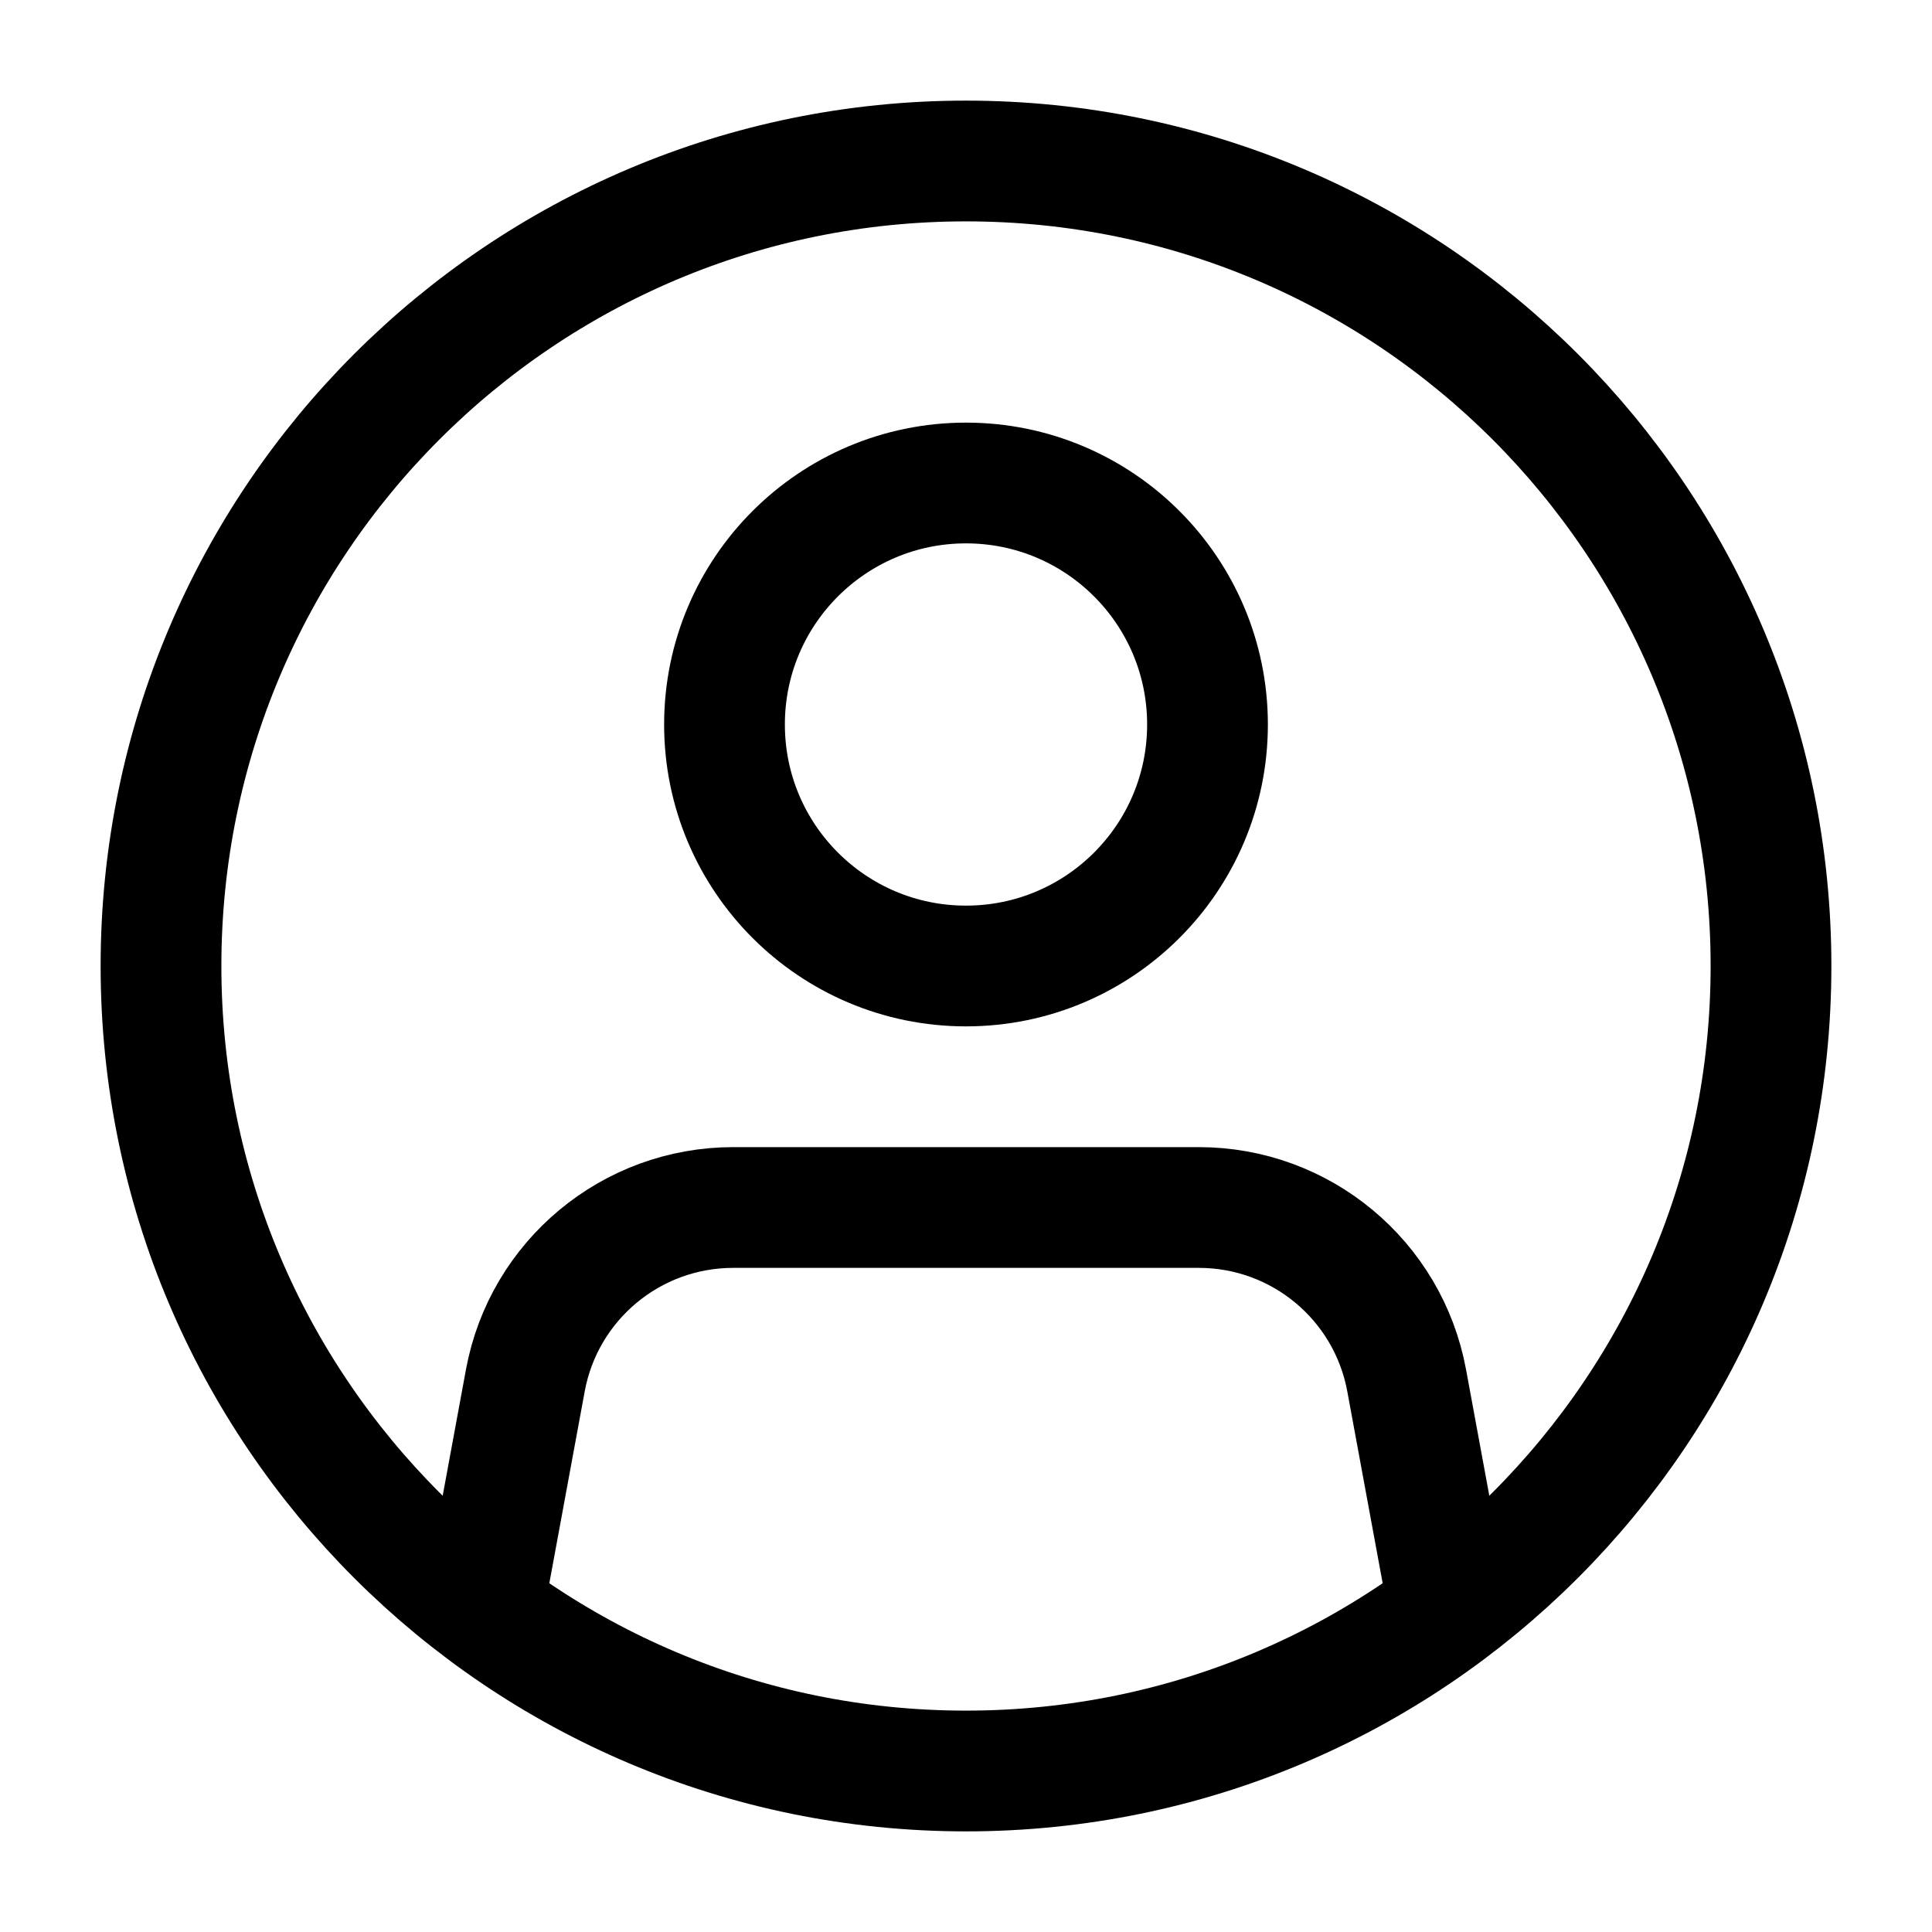
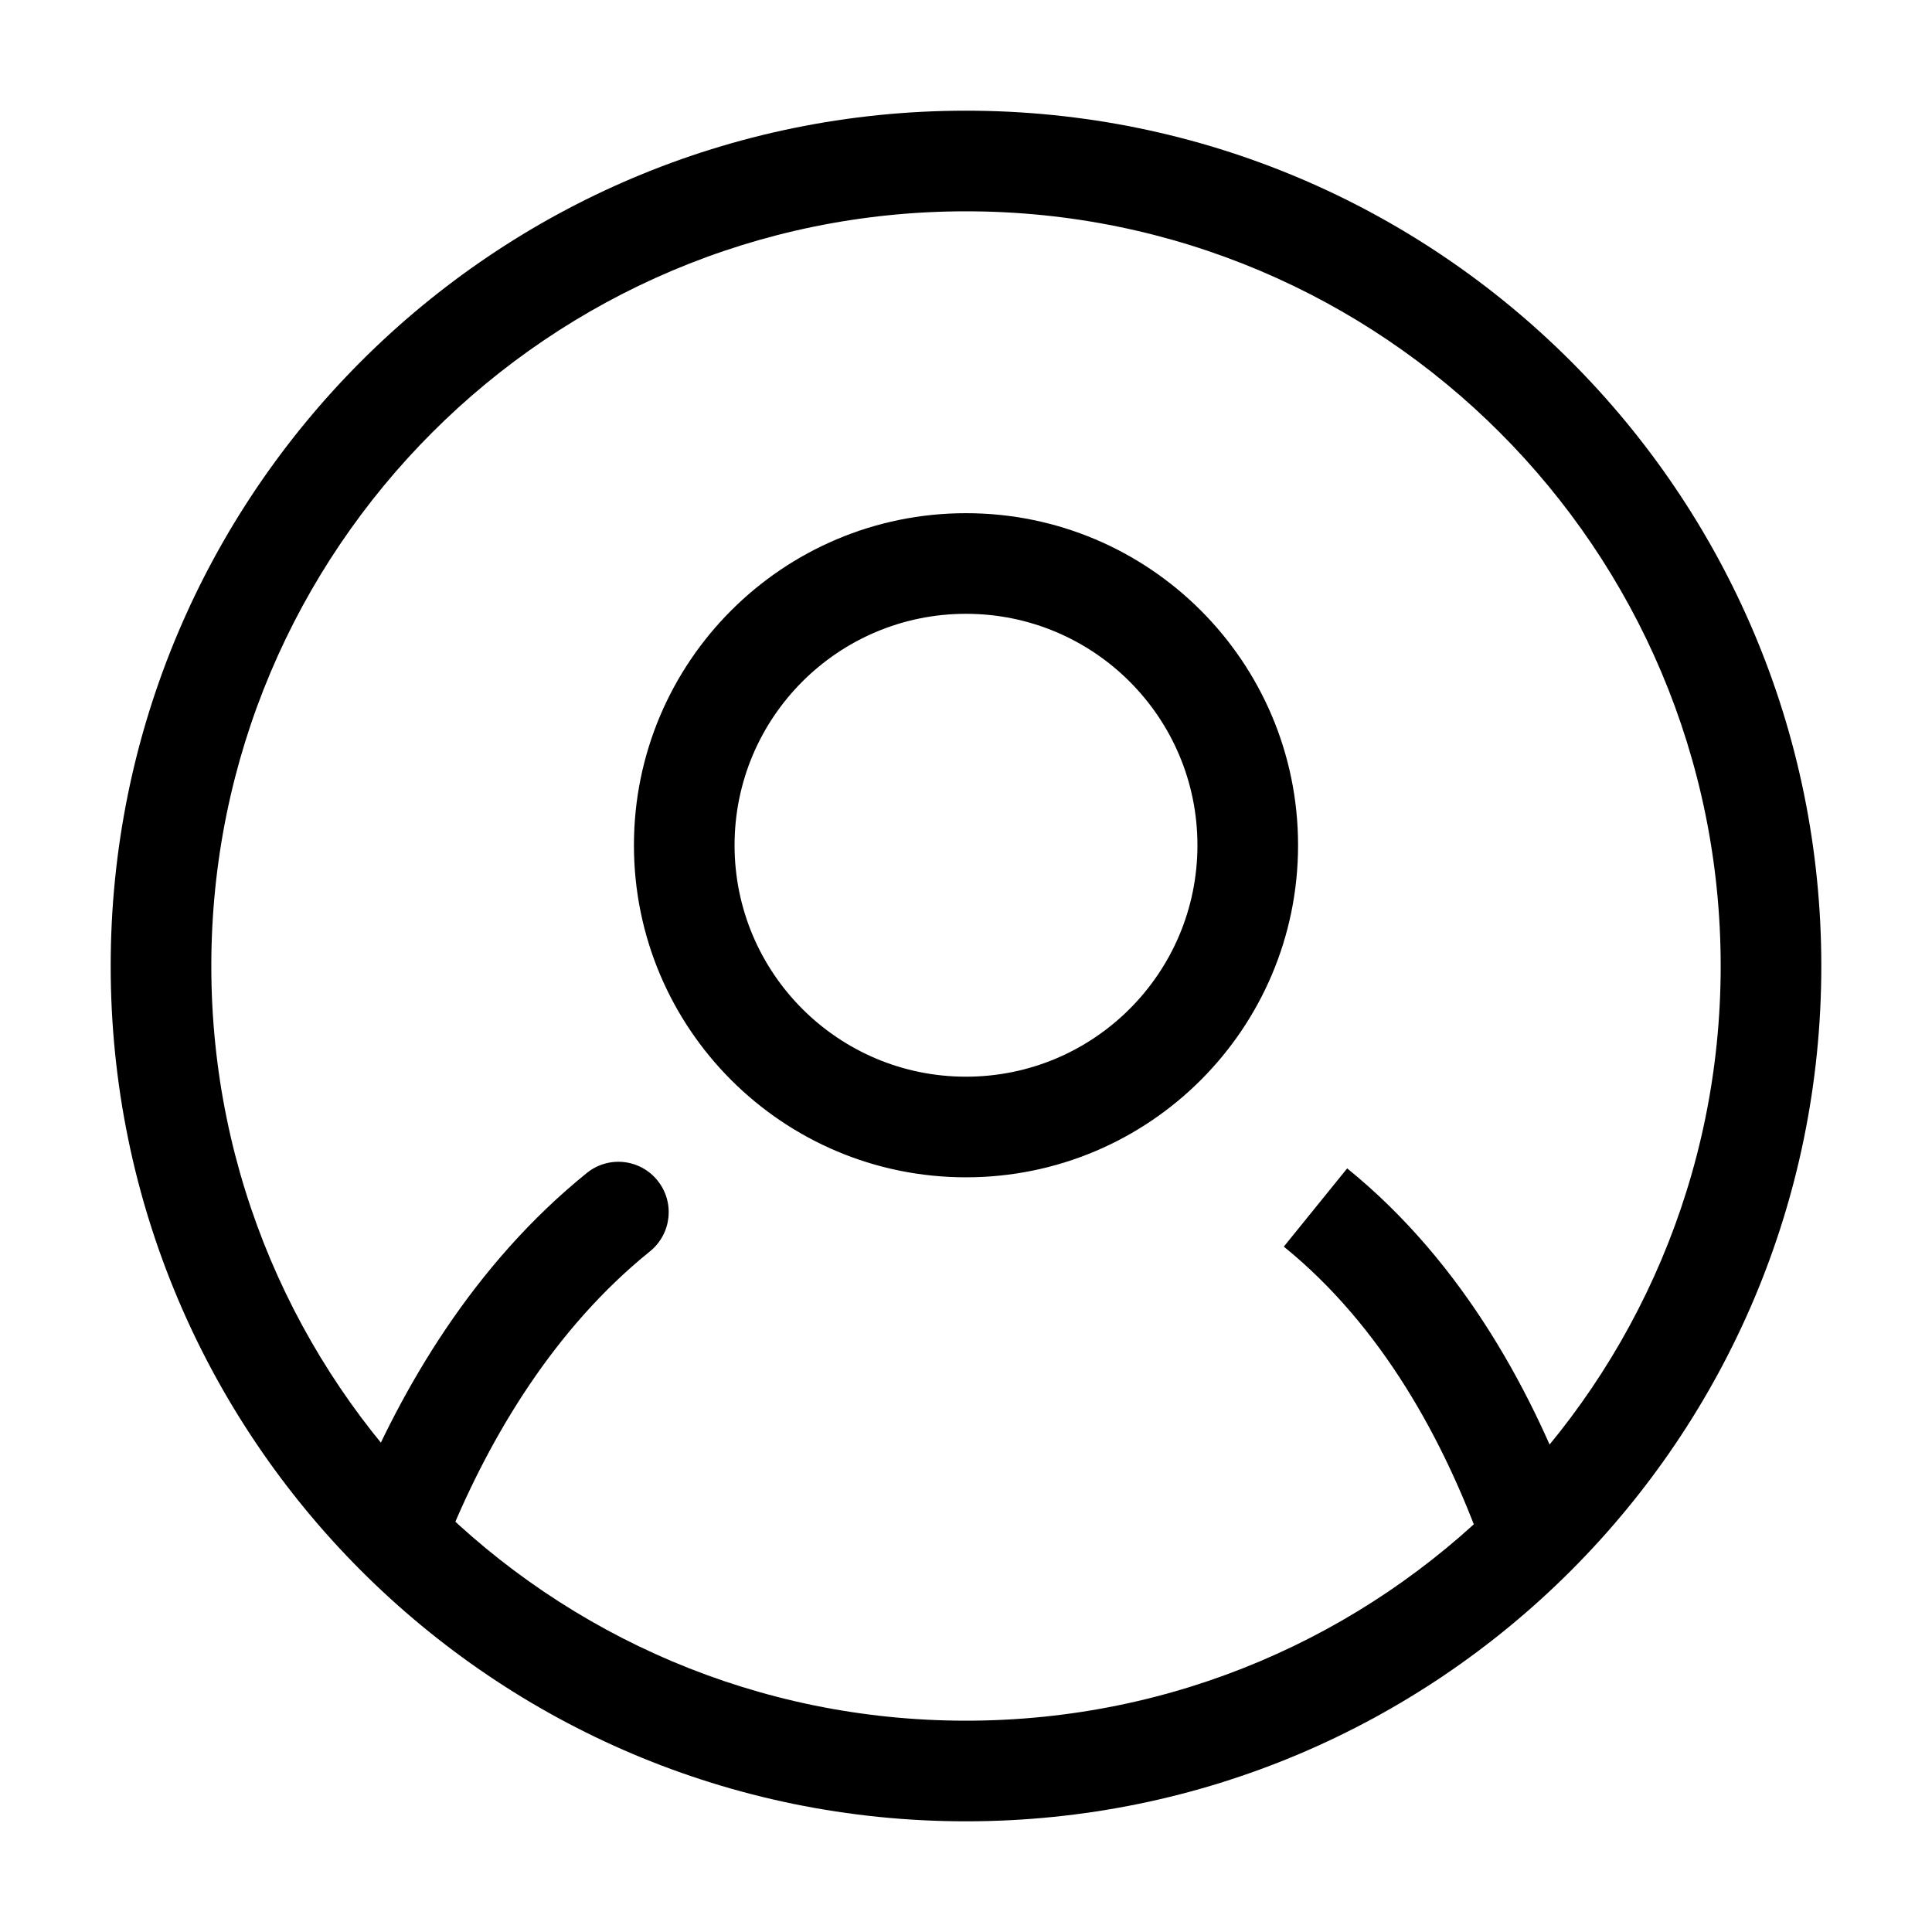
- <svg xmlns="http://www.w3.org/2000/svg" width="24" height="24" fill="none" viewBox="0 0 24 24">
-   <path fill-rule="evenodd" clip-rule="evenodd" d="M12 22C17.523 22 22 17.523 22 12C22 6.477 17.523 2 12 2C6.477 2 2 6.477 2 12C2 17.523 6.477 22 12 22Z" stroke="currentColor" stroke-width="1.5" stroke-linejoin="round" />
-   <path d="M6 20L6.526 17.148C6.756 15.903 7.842 15 9.108 15H14.892C16.158 15 17.244 15.903 17.474 17.148L18 20" stroke="currentColor" stroke-width="1.5" stroke-linejoin="round" />
-   <path fill-rule="evenodd" clip-rule="evenodd" d="M12 12C13.657 12 15 10.657 15 9C15 7.343 13.657 6 12 6C10.343 6 9 7.343 9 9C9 10.657 10.343 12 12 12Z" stroke="currentColor" stroke-width="1.5" stroke-linejoin="round" />
+ <svg xmlns="http://www.w3.org/2000/svg" width="24" height="24" viewBox="0 0 24 24" fill="none">
+   <path d="M8.075 15.544C8.343 15.327 8.385 14.933 8.168 14.665C7.952 14.396 7.558 14.354 7.29 14.571L8.075 15.544ZM4.422 18.615C4.291 18.934 4.443 19.299 4.762 19.431C5.081 19.562 5.447 19.41 5.578 19.09L4.422 18.615ZM18.412 19.212C18.53 19.537 18.888 19.705 19.212 19.588C19.537 19.47 19.705 19.112 19.588 18.788L18.412 19.212ZM12 22.625C17.868 22.625 22.625 17.868 22.625 12H21.375C21.375 17.178 17.178 21.375 12 21.375V22.625ZM22.625 12C22.625 6.132 17.868 1.375 12 1.375V2.625C17.178 2.625 21.375 6.822 21.375 12H22.625ZM12 1.375C6.132 1.375 1.375 6.132 1.375 12H2.625C2.625 6.822 6.822 2.625 12 2.625V1.375ZM1.375 12C1.375 17.868 6.132 22.625 12 22.625V21.375C6.822 21.375 2.625 17.178 2.625 12H1.375ZM7.29 14.571C5.881 15.709 4.984 17.249 4.422 18.615L5.578 19.09C6.094 17.836 6.888 16.502 8.075 15.544L7.29 14.571ZM19.588 18.788C19.072 17.361 18.202 15.703 16.735 14.514L15.948 15.486C17.169 16.475 17.936 17.896 18.412 19.212L19.588 18.788ZM14.875 10.5C14.875 12.088 13.588 13.375 12 13.375V14.625C14.278 14.625 16.125 12.778 16.125 10.5H14.875ZM12 13.375C10.412 13.375 9.125 12.088 9.125 10.5H7.875C7.875 12.778 9.722 14.625 12 14.625V13.375ZM9.125 10.5C9.125 8.912 10.412 7.625 12 7.625V6.375C9.722 6.375 7.875 8.222 7.875 10.5H9.125ZM12 7.625C13.588 7.625 14.875 8.912 14.875 10.5H16.125C16.125 8.222 14.278 6.375 12 6.375V7.625Z" fill="currentColor" />
</svg>
